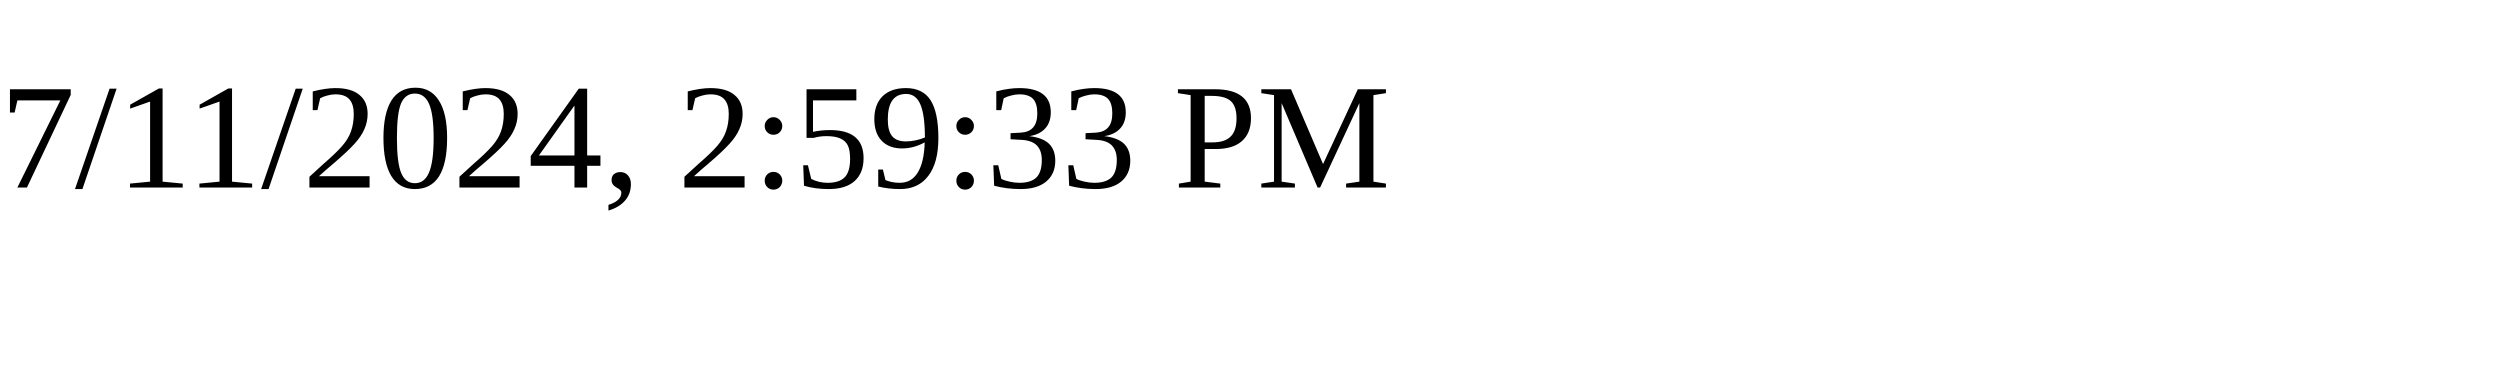
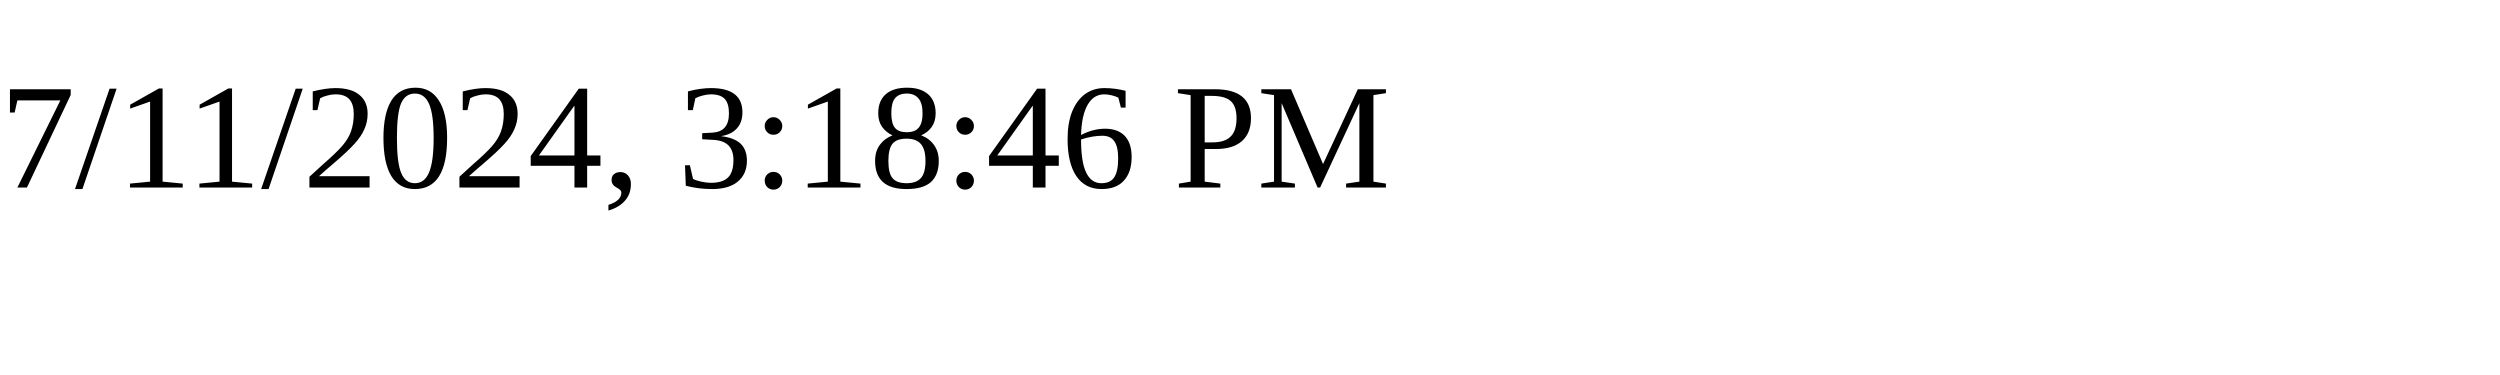
<svg xmlns="http://www.w3.org/2000/svg" height="30" width="200">
-   <text x="0" y="15">7/11/2024, 2:59:33 PM</text>
+   <text x="0" y="15">7/11/2024, 3:18:46 PM</text>
</svg>
